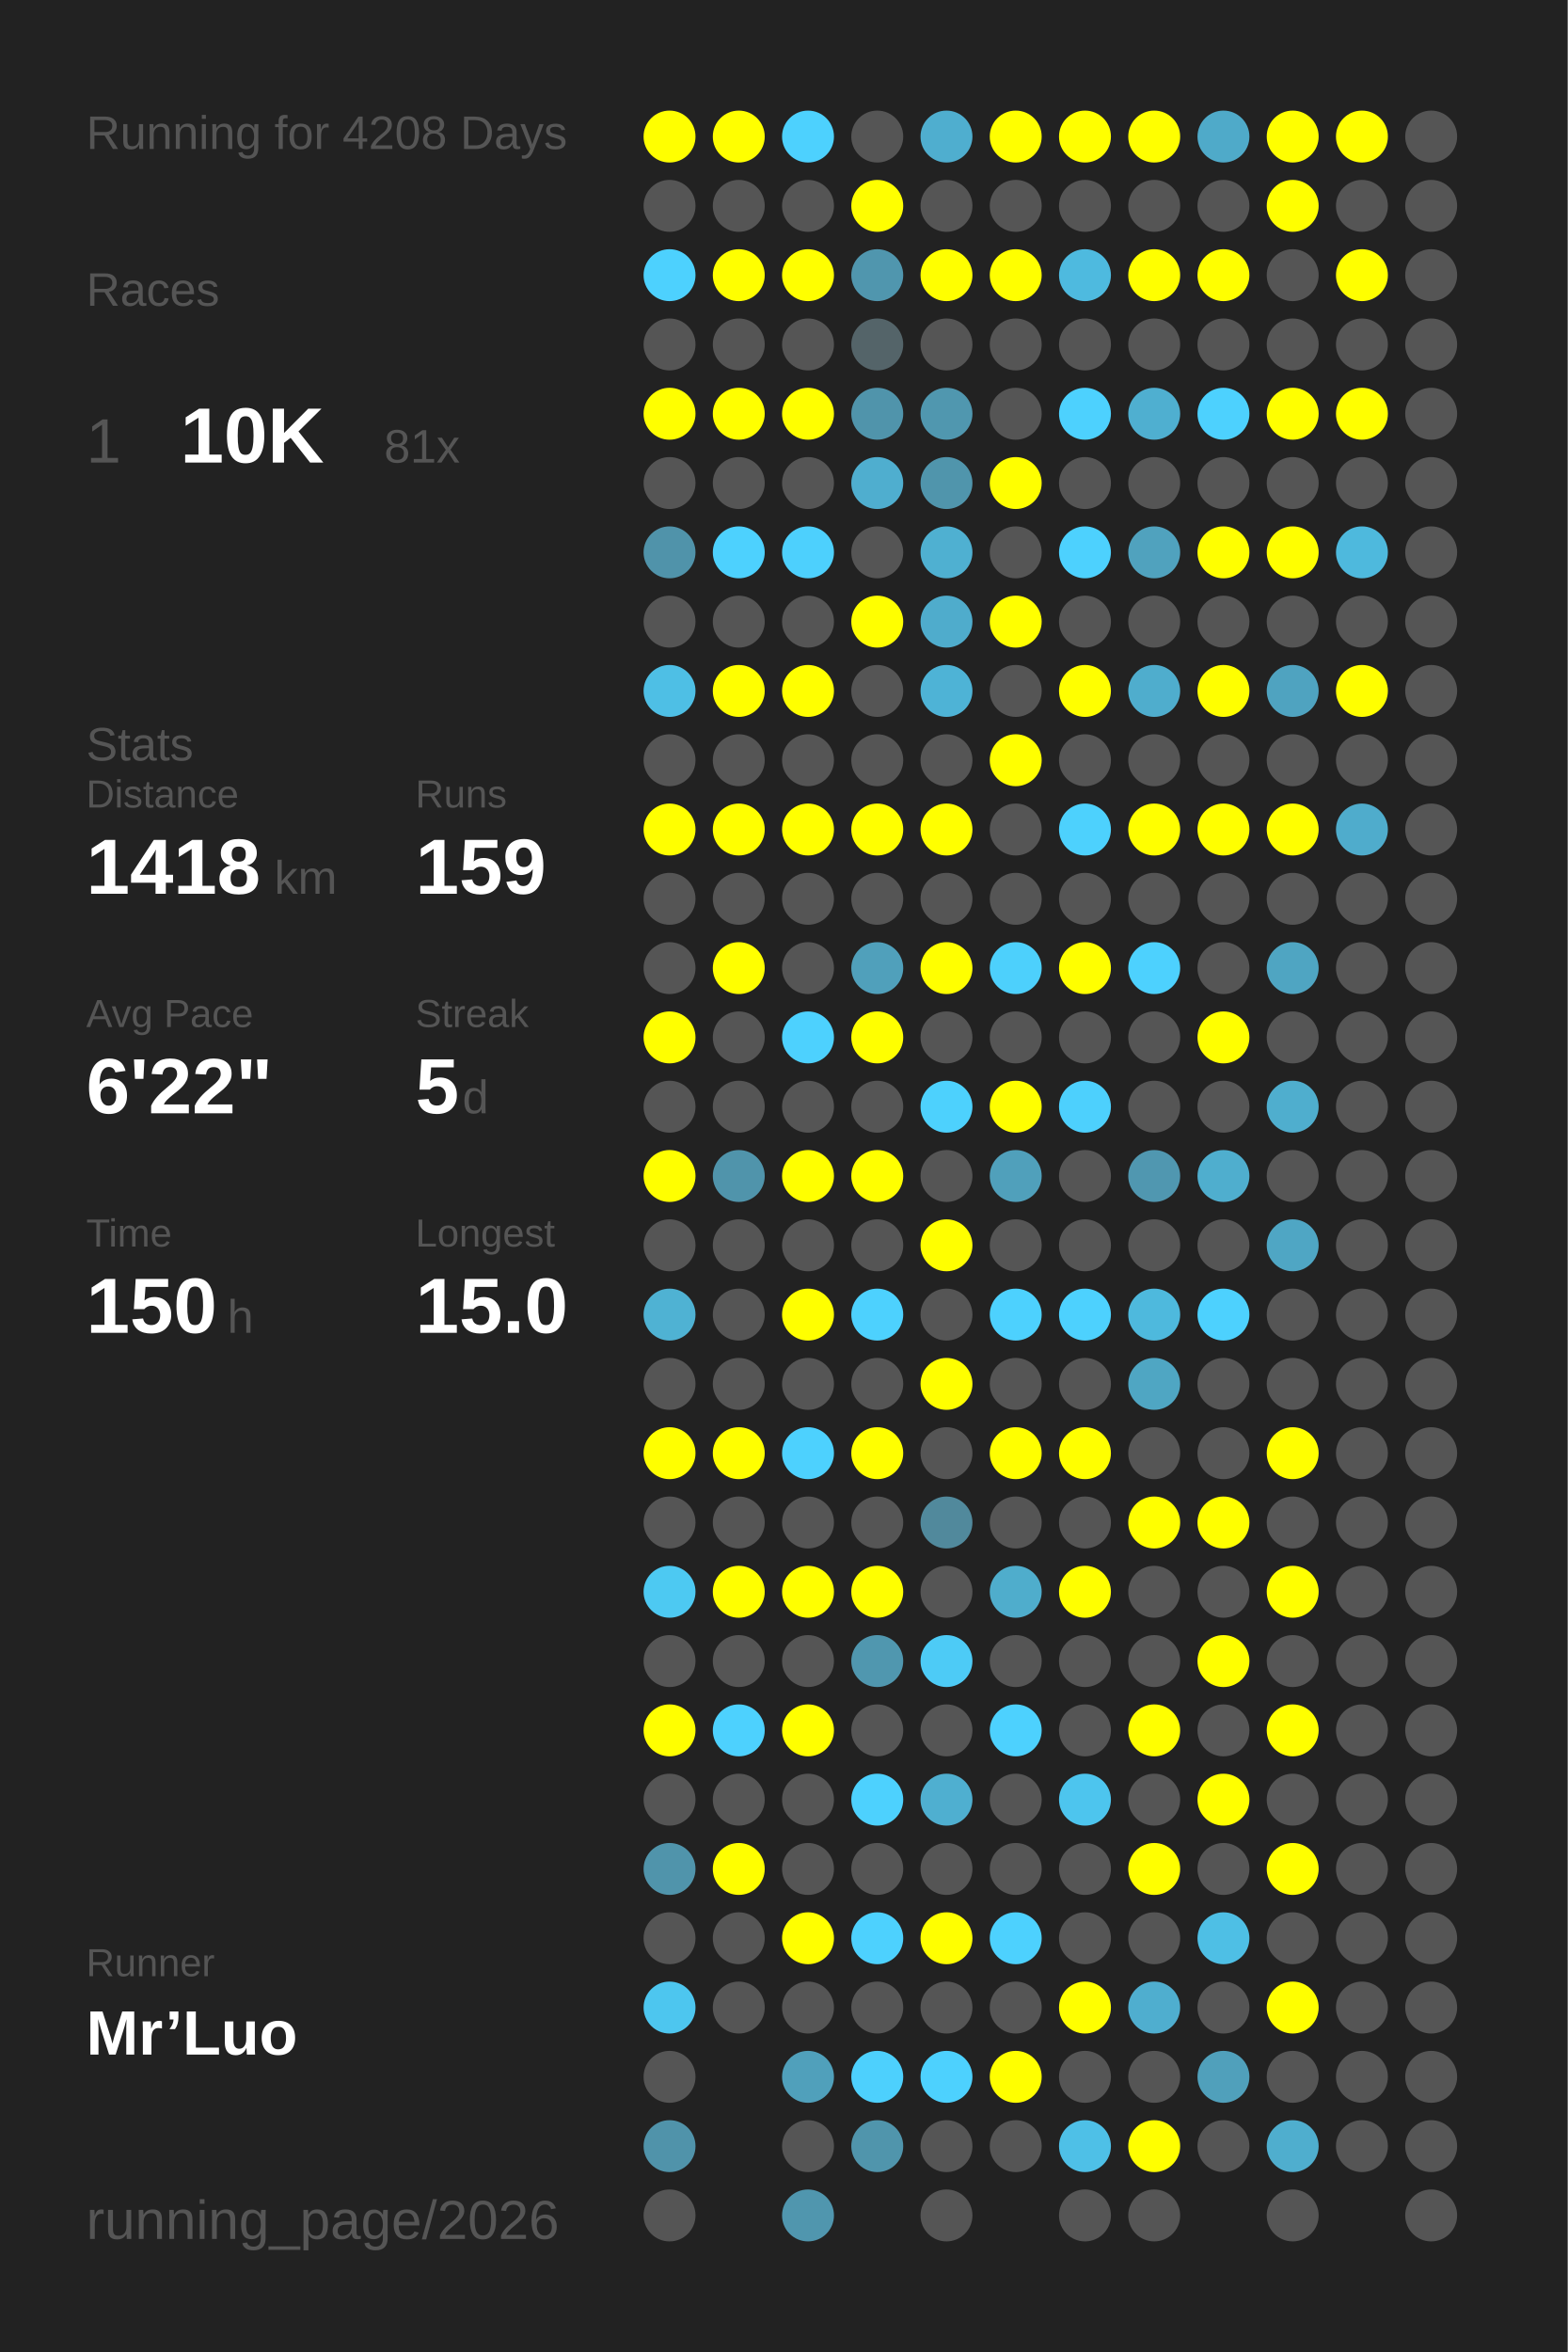
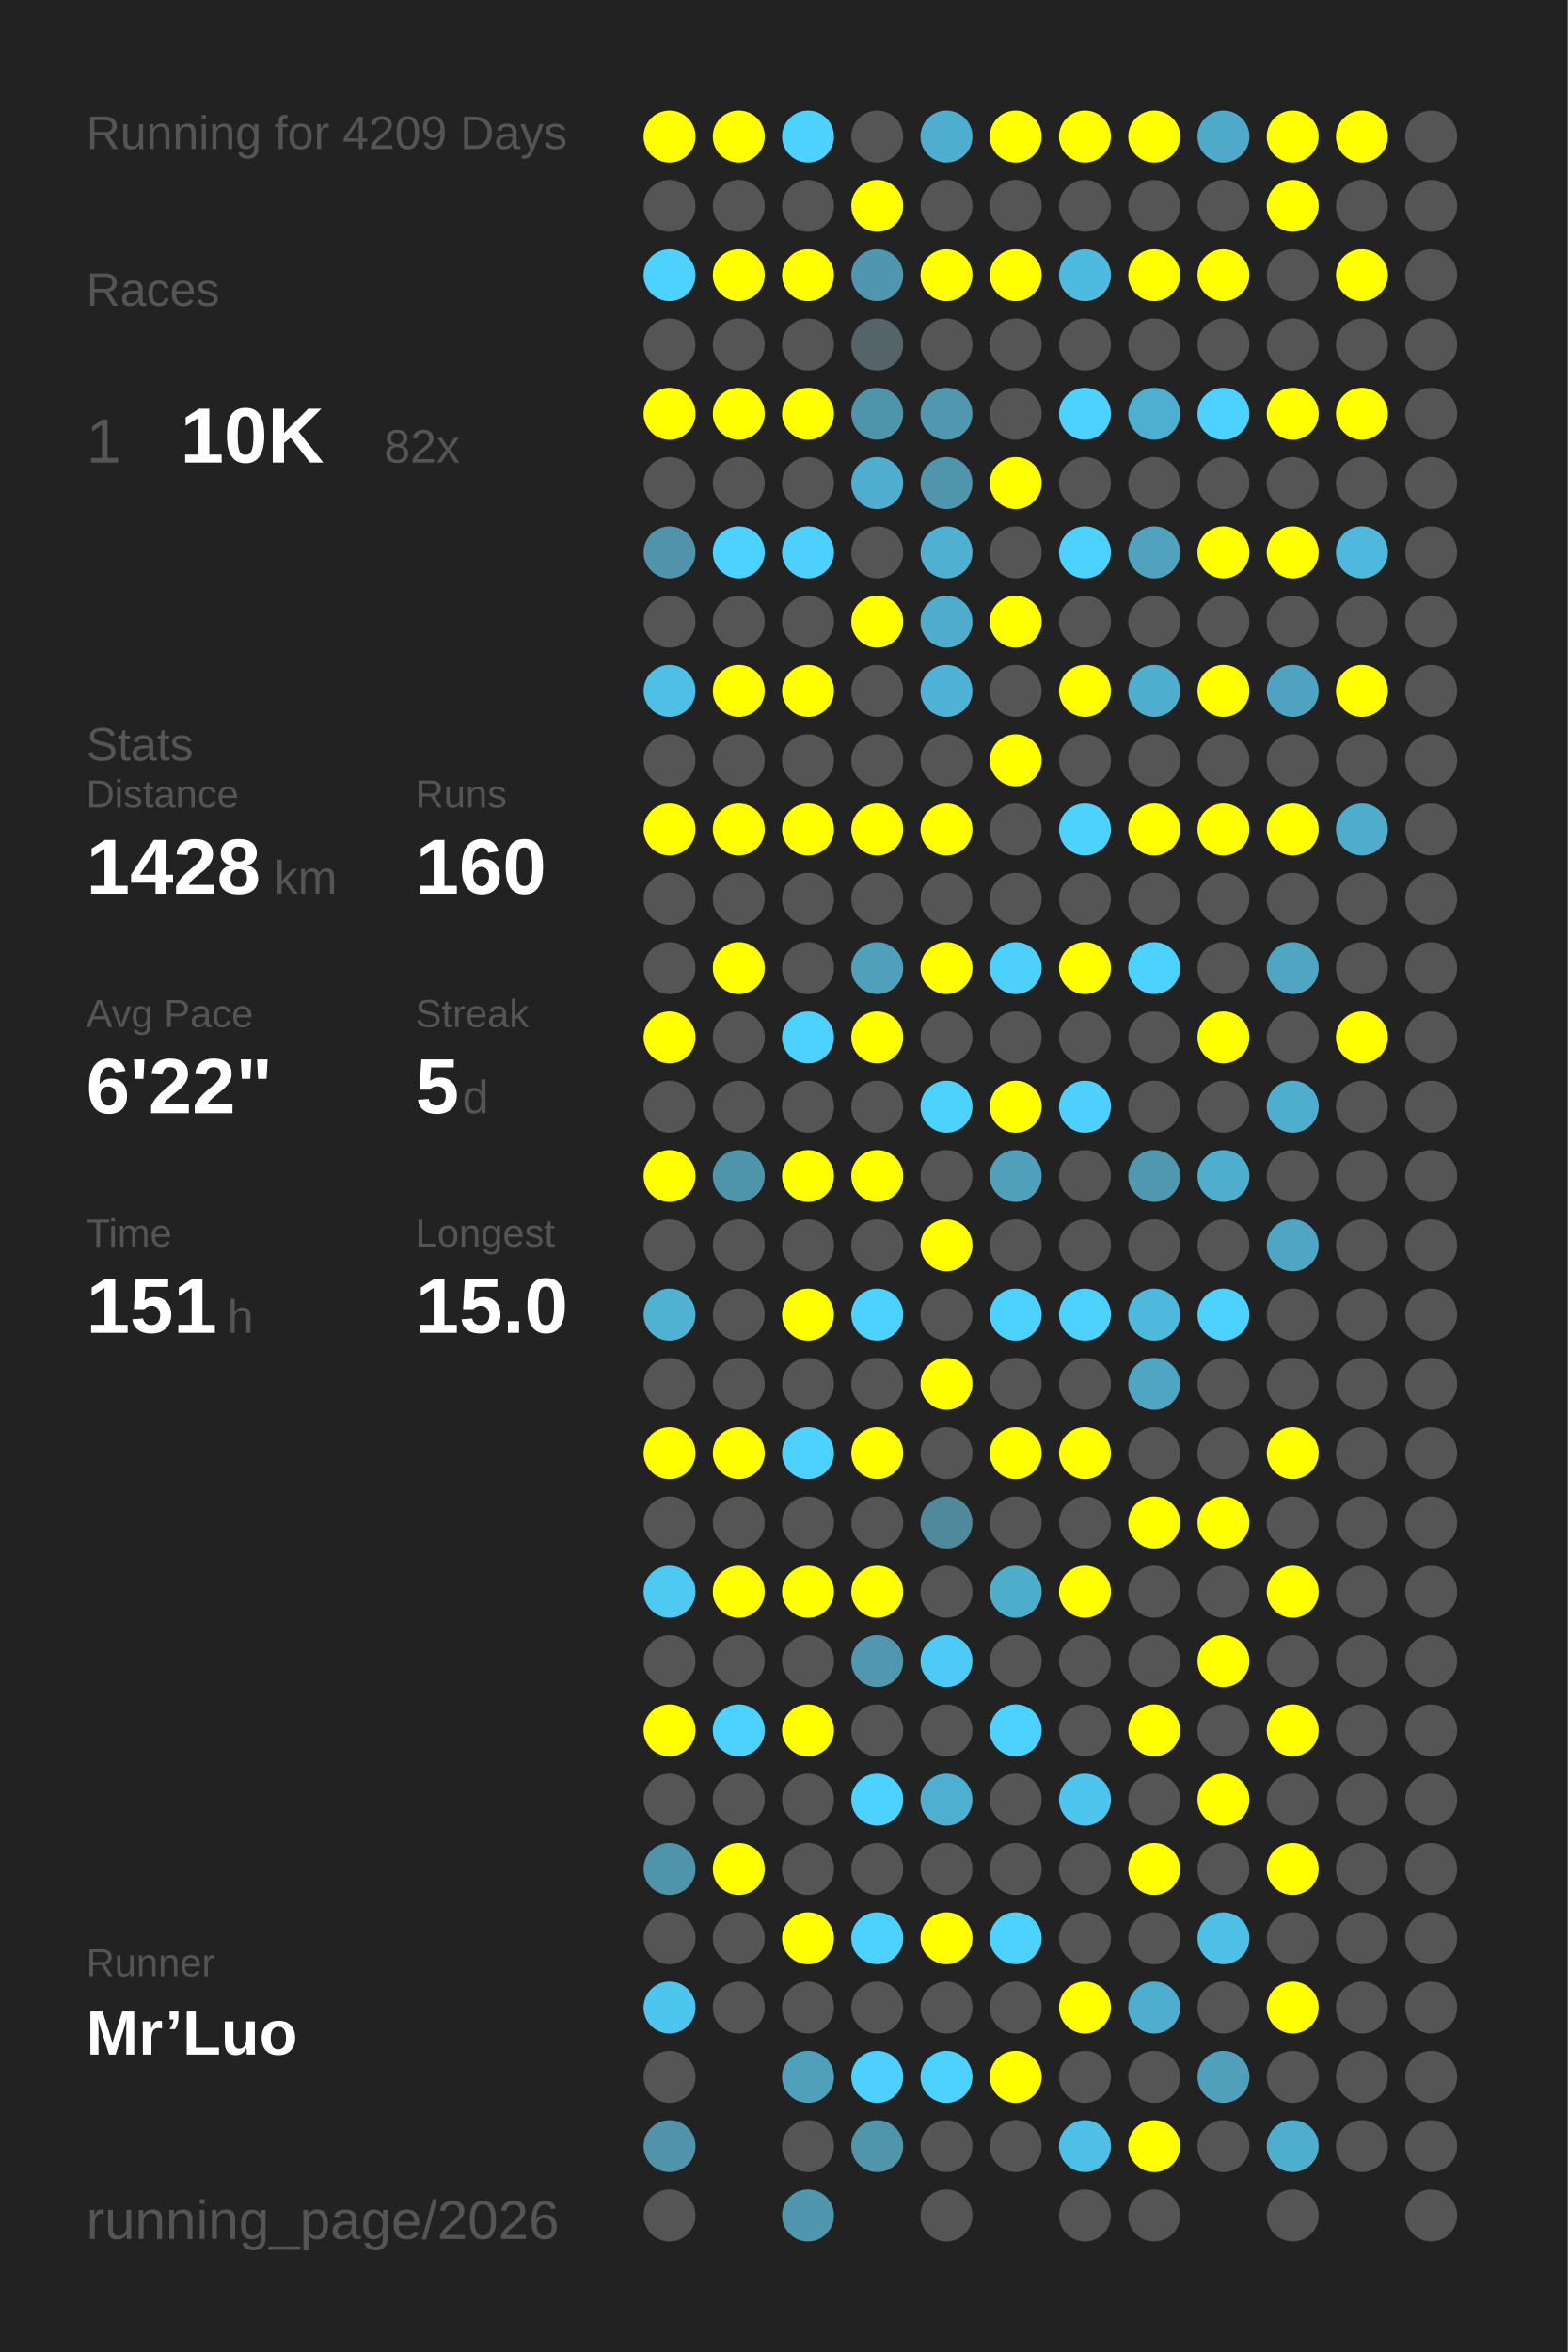
<svg xmlns="http://www.w3.org/2000/svg" baseProfile="full" height="300mm" version="1.1" viewBox="0,0,200,300" width="200mm">
  <defs />
  <rect fill="#222222" height="300" width="200" x="0" y="0" />
-   <text fill="#555555" style="font-size:6px; font-family:Arial;" x="11" y="19">Running for 4208 Days</text>
+   <text fill="#555555" style="font-size:6px; font-family:Arial;" x="11" y="19">Running for 4209 Days</text>
  <text fill="#555555" style="font-size:6px; font-family:Arial;" x="11" y="39">Races</text>
  <text fill="#555555" style="font-size:8px; font-family:Arial;" x="11" y="59">1</text>
  <text fill="#FFFFFF" style="font-size:10px; font-family:Arial; font-weight:bold;" x="23" y="59">10K</text>
-   <text fill="#555555" style="font-size:6px; font-family:Arial;" x="49" y="59">81x</text>
+   <text fill="#555555" style="font-size:6px; font-family:Arial;" x="49" y="59">82x</text>
  <text fill="#555555" style="font-size:6px; font-family:Arial;" x="11" y="97">Stats</text>
  <text fill="#555555" style="font-size:5px; font-family:Arial;" x="11" y="103">Distance</text>
-   <text fill="#FFFFFF" style="font-size:10px; font-family:Arial; font-weight:bold;" x="11" y="114">1418</text>
+   <text fill="#FFFFFF" style="font-size:10px; font-family:Arial; font-weight:bold;" x="11" y="114">1428</text>
  <text fill="#555555" style="font-size:6px; font-family:Arial;" x="35" y="114">km</text>
  <text fill="#555555" style="font-size:5px; font-family:Arial;" x="53" y="103">Runs</text>
-   <text fill="#FFFFFF" style="font-size:10px; font-family:Arial; font-weight:bold;" x="53" y="114">159</text>
+   <text fill="#FFFFFF" style="font-size:10px; font-family:Arial; font-weight:bold;" x="53" y="114">160</text>
  <text fill="#555555" style="font-size:5px; font-family:Arial;" x="11" y="131">Avg Pace</text>
  <text fill="#FFFFFF" style="font-size:10px; font-family:Arial; font-weight:bold;" x="11" y="142">6'22"</text>
  <text fill="#555555" style="font-size:5px; font-family:Arial;" x="53" y="131">Streak</text>
  <text fill="#FFFFFF" style="font-size:10px; font-family:Arial; font-weight:bold;" x="53" y="142">5</text>
  <text fill="#555555" style="font-size:6px; font-family:Arial;" x="59" y="142">d</text>
  <text fill="#555555" style="font-size:5px; font-family:Arial;" x="11" y="159">Time</text>
-   <text fill="#FFFFFF" style="font-size:10px; font-family:Arial; font-weight:bold;" x="11" y="170">150</text>
+   <text fill="#FFFFFF" style="font-size:10px; font-family:Arial; font-weight:bold;" x="11" y="170">151</text>
  <text fill="#555555" style="font-size:6px; font-family:Arial;" x="29" y="170">h</text>
  <text fill="#555555" style="font-size:5px; font-family:Arial;" x="53" y="159">Longest</text>
  <text fill="#FFFFFF" style="font-size:10px; font-family:Arial; font-weight:bold;" x="53" y="170">15.0</text>
  <text fill="#555555" style="font-size:5px; font-family:Arial;" x="11" y="252.065">Runner</text>
  <text fill="#FFFFFF" style="font-size:8px; font-family:Arial; font-weight:bold;" x="11" y="262.065">Mr’Luo</text>
  <text fill="#555555" style="font-size:7px; font-family:Arial;" x="11" y="285.581">running_page/2026</text>
  <circle cx="85.417" cy="17.419" fill="#FFFF00" r="3.312" />
  <circle cx="85.417" cy="26.258" fill="#555555" r="3.312" />
  <circle cx="85.417" cy="35.097" fill="#4dd1fe" r="3.312" />
  <circle cx="85.417" cy="43.935" fill="#555555" r="3.312" />
  <circle cx="85.417" cy="52.774" fill="#FFFF00" r="3.312" />
  <circle cx="85.417" cy="61.613" fill="#555555" r="3.312" />
  <circle cx="85.417" cy="70.452" fill="#5093aa" r="3.312" />
  <circle cx="85.417" cy="79.29" fill="#555555" r="3.312" />
  <circle cx="85.417" cy="88.129" fill="#4ebfe5" r="3.312" />
  <circle cx="85.417" cy="96.968" fill="#555555" r="3.312" />
  <circle cx="85.417" cy="105.806" fill="#FFFF00" r="3.312" />
  <circle cx="85.417" cy="114.645" fill="#555555" r="3.312" />
  <circle cx="85.417" cy="123.484" fill="#555555" r="3.312" />
  <circle cx="85.417" cy="132.323" fill="#FFFF00" r="3.312" />
  <circle cx="85.417" cy="141.161" fill="#555555" r="3.312" />
  <circle cx="85.417" cy="150" fill="#FFFF00" r="3.312" />
  <circle cx="85.417" cy="158.839" fill="#555555" r="3.312" />
  <circle cx="85.417" cy="167.677" fill="#4fb2d3" r="3.312" />
  <circle cx="85.417" cy="176.516" fill="#555555" r="3.312" />
  <circle cx="85.417" cy="185.355" fill="#FFFF00" r="3.312" />
  <circle cx="85.417" cy="194.194" fill="#555555" r="3.312" />
  <circle cx="85.417" cy="203.032" fill="#4dc9f2" r="3.312" />
  <circle cx="85.417" cy="211.871" fill="#555555" r="3.312" />
  <circle cx="85.417" cy="220.71" fill="#FFFF00" r="3.312" />
  <circle cx="85.417" cy="229.548" fill="#555555" r="3.312" />
  <circle cx="85.417" cy="238.387" fill="#5094ab" r="3.312" />
  <circle cx="85.417" cy="247.226" fill="#555555" r="3.312" />
  <circle cx="85.417" cy="256.065" fill="#4dc6ef" r="3.312" />
  <circle cx="85.417" cy="264.903" fill="#555555" r="3.312" />
  <circle cx="85.417" cy="273.742" fill="#5093aa" r="3.312" />
  <circle cx="85.417" cy="282.581" fill="#555555" r="3.312" />
  <circle cx="94.25" cy="17.419" fill="#FFFF00" r="3.312" />
  <circle cx="94.25" cy="26.258" fill="#555555" r="3.312" />
  <circle cx="94.25" cy="35.097" fill="#FFFF00" r="3.312" />
  <circle cx="94.25" cy="43.935" fill="#555555" r="3.312" />
  <circle cx="94.25" cy="52.774" fill="#FFFF00" r="3.312" />
  <circle cx="94.25" cy="61.613" fill="#555555" r="3.312" />
  <circle cx="94.25" cy="70.452" fill="#4dd1fe" r="3.312" />
  <circle cx="94.25" cy="79.29" fill="#555555" r="3.312" />
  <circle cx="94.25" cy="88.129" fill="#FFFF00" r="3.312" />
  <circle cx="94.25" cy="96.968" fill="#555555" r="3.312" />
  <circle cx="94.25" cy="105.806" fill="#FFFF00" r="3.312" />
  <circle cx="94.25" cy="114.645" fill="#555555" r="3.312" />
  <circle cx="94.25" cy="123.484" fill="#FFFF00" r="3.312" />
  <circle cx="94.25" cy="132.323" fill="#555555" r="3.312" />
  <circle cx="94.25" cy="141.161" fill="#555555" r="3.312" />
  <circle cx="94.25" cy="150" fill="#5094ab" r="3.312" />
  <circle cx="94.25" cy="158.839" fill="#555555" r="3.312" />
  <circle cx="94.25" cy="167.677" fill="#555555" r="3.312" />
  <circle cx="94.25" cy="176.516" fill="#555555" r="3.312" />
  <circle cx="94.25" cy="185.355" fill="#FFFF00" r="3.312" />
  <circle cx="94.25" cy="194.194" fill="#555555" r="3.312" />
  <circle cx="94.25" cy="203.032" fill="#FFFF00" r="3.312" />
  <circle cx="94.25" cy="211.871" fill="#555555" r="3.312" />
  <circle cx="94.25" cy="220.71" fill="#4dd1fe" r="3.312" />
  <circle cx="94.25" cy="229.548" fill="#555555" r="3.312" />
  <circle cx="94.25" cy="238.387" fill="#FFFF00" r="3.312" />
  <circle cx="94.25" cy="247.226" fill="#555555" r="3.312" />
  <circle cx="94.25" cy="256.065" fill="#555555" r="3.312" />
  <circle cx="103.083" cy="17.419" fill="#4dd1fe" r="3.312" />
  <circle cx="103.083" cy="26.258" fill="#555555" r="3.312" />
  <circle cx="103.083" cy="35.097" fill="#FFFF00" r="3.312" />
  <circle cx="103.083" cy="43.935" fill="#555555" r="3.312" />
  <circle cx="103.083" cy="52.774" fill="#FFFF00" r="3.312" />
  <circle cx="103.083" cy="61.613" fill="#555555" r="3.312" />
  <circle cx="103.083" cy="70.452" fill="#4dd0fd" r="3.312" />
  <circle cx="103.083" cy="79.29" fill="#555555" r="3.312" />
  <circle cx="103.083" cy="88.129" fill="#FFFF00" r="3.312" />
  <circle cx="103.083" cy="96.968" fill="#555555" r="3.312" />
  <circle cx="103.083" cy="105.806" fill="#FFFF00" r="3.312" />
  <circle cx="103.083" cy="114.645" fill="#555555" r="3.312" />
  <circle cx="103.083" cy="123.484" fill="#555555" r="3.312" />
  <circle cx="103.083" cy="132.323" fill="#4dd1fe" r="3.312" />
  <circle cx="103.083" cy="141.161" fill="#555555" r="3.312" />
  <circle cx="103.083" cy="150" fill="#FFFF00" r="3.312" />
  <circle cx="103.083" cy="158.839" fill="#555555" r="3.312" />
  <circle cx="103.083" cy="167.677" fill="#FFFF00" r="3.312" />
  <circle cx="103.083" cy="176.516" fill="#555555" r="3.312" />
  <circle cx="103.083" cy="185.355" fill="#4dd1fe" r="3.312" />
  <circle cx="103.083" cy="194.194" fill="#555555" r="3.312" />
  <circle cx="103.083" cy="203.032" fill="#FFFF00" r="3.312" />
  <circle cx="103.083" cy="211.871" fill="#555555" r="3.312" />
  <circle cx="103.083" cy="220.71" fill="#FFFF00" r="3.312" />
  <circle cx="103.083" cy="229.548" fill="#555555" r="3.312" />
  <circle cx="103.083" cy="238.387" fill="#555555" r="3.312" />
  <circle cx="103.083" cy="247.226" fill="#FFFF00" r="3.312" />
  <circle cx="103.083" cy="256.065" fill="#555555" r="3.312" />
  <circle cx="103.083" cy="264.903" fill="#50a0bb" r="3.312" />
  <circle cx="103.083" cy="273.742" fill="#555555" r="3.312" />
  <circle cx="103.083" cy="282.581" fill="#5096ae" r="3.312" />
  <circle cx="111.917" cy="17.419" fill="#555555" r="3.312" />
  <circle cx="111.917" cy="26.258" fill="#FFFF00" r="3.312" />
  <circle cx="111.917" cy="35.097" fill="#5096ae" r="3.312" />
  <circle cx="111.917" cy="43.935" fill="#546469" r="3.312" />
  <circle cx="111.917" cy="52.774" fill="#5094ab" r="3.312" />
  <circle cx="111.917" cy="61.613" fill="#4faecf" r="3.312" />
  <circle cx="111.917" cy="70.452" fill="#555555" r="3.312" />
  <circle cx="111.917" cy="79.29" fill="#FFFF00" r="3.312" />
  <circle cx="111.917" cy="88.129" fill="#555555" r="3.312" />
  <circle cx="111.917" cy="96.968" fill="#555555" r="3.312" />
  <circle cx="111.917" cy="105.806" fill="#FFFF00" r="3.312" />
  <circle cx="111.917" cy="114.645" fill="#555555" r="3.312" />
  <circle cx="111.917" cy="123.484" fill="#50a0bb" r="3.312" />
  <circle cx="111.917" cy="132.323" fill="#FFFF00" r="3.312" />
  <circle cx="111.917" cy="141.161" fill="#555555" r="3.312" />
  <circle cx="111.917" cy="150" fill="#FFFF00" r="3.312" />
  <circle cx="111.917" cy="158.839" fill="#555555" r="3.312" />
  <circle cx="111.917" cy="167.677" fill="#4dd1fe" r="3.312" />
  <circle cx="111.917" cy="176.516" fill="#555555" r="3.312" />
  <circle cx="111.917" cy="185.355" fill="#FFFF00" r="3.312" />
  <circle cx="111.917" cy="194.194" fill="#555555" r="3.312" />
  <circle cx="111.917" cy="203.032" fill="#FFFF00" r="3.312" />
  <circle cx="111.917" cy="211.871" fill="#5097af" r="3.312" />
  <circle cx="111.917" cy="220.71" fill="#555555" r="3.312" />
  <circle cx="111.917" cy="229.548" fill="#4dd1fe" r="3.312" />
  <circle cx="111.917" cy="238.387" fill="#555555" r="3.312" />
  <circle cx="111.917" cy="247.226" fill="#4dd1fe" r="3.312" />
  <circle cx="111.917" cy="256.065" fill="#555555" r="3.312" />
  <circle cx="111.917" cy="264.903" fill="#4dd0fd" r="3.312" />
  <circle cx="111.917" cy="273.742" fill="#5095ac" r="3.312" />
  <circle cx="120.75" cy="17.419" fill="#4faecf" r="3.312" />
  <circle cx="120.75" cy="26.258" fill="#555555" r="3.312" />
  <circle cx="120.75" cy="35.097" fill="#FFFF00" r="3.312" />
  <circle cx="120.75" cy="43.935" fill="#555555" r="3.312" />
  <circle cx="120.75" cy="52.774" fill="#5097af" r="3.312" />
  <circle cx="120.75" cy="61.613" fill="#5095ac" r="3.312" />
  <circle cx="120.75" cy="70.452" fill="#4fb0d1" r="3.312" />
  <circle cx="120.75" cy="79.29" fill="#4faccc" r="3.312" />
  <circle cx="120.75" cy="88.129" fill="#4eb3d6" r="3.312" />
  <circle cx="120.75" cy="96.968" fill="#555555" r="3.312" />
  <circle cx="120.75" cy="105.806" fill="#FFFF00" r="3.312" />
  <circle cx="120.75" cy="114.645" fill="#555555" r="3.312" />
  <circle cx="120.75" cy="123.484" fill="#FFFF00" r="3.312" />
  <circle cx="120.75" cy="132.323" fill="#555555" r="3.312" />
  <circle cx="120.75" cy="141.161" fill="#4dd1fd" r="3.312" />
  <circle cx="120.75" cy="150" fill="#555555" r="3.312" />
  <circle cx="120.75" cy="158.839" fill="#FFFF00" r="3.312" />
  <circle cx="120.75" cy="167.677" fill="#555555" r="3.312" />
  <circle cx="120.75" cy="176.516" fill="#FFFF00" r="3.312" />
  <circle cx="120.75" cy="185.355" fill="#555555" r="3.312" />
  <circle cx="120.75" cy="194.194" fill="#51899c" r="3.312" />
  <circle cx="120.75" cy="203.032" fill="#555555" r="3.312" />
  <circle cx="120.75" cy="211.871" fill="#4dcbf6" r="3.312" />
  <circle cx="120.75" cy="220.71" fill="#555555" r="3.312" />
  <circle cx="120.75" cy="229.548" fill="#4fafd0" r="3.312" />
  <circle cx="120.75" cy="238.387" fill="#555555" r="3.312" />
  <circle cx="120.75" cy="247.226" fill="#FFFF00" r="3.312" />
  <circle cx="120.75" cy="256.065" fill="#555555" r="3.312" />
  <circle cx="120.75" cy="264.903" fill="#4dd1fe" r="3.312" />
  <circle cx="120.75" cy="273.742" fill="#555555" r="3.312" />
  <circle cx="120.75" cy="282.581" fill="#555555" r="3.312" />
  <circle cx="129.583" cy="17.419" fill="#FFFF00" r="3.312" />
  <circle cx="129.583" cy="26.258" fill="#555555" r="3.312" />
  <circle cx="129.583" cy="35.097" fill="#FFFF00" r="3.312" />
  <circle cx="129.583" cy="43.935" fill="#555555" r="3.312" />
  <circle cx="129.583" cy="52.774" fill="#555555" r="3.312" />
  <circle cx="129.583" cy="61.613" fill="#FFFF00" r="3.312" />
  <circle cx="129.583" cy="70.452" fill="#555555" r="3.312" />
  <circle cx="129.583" cy="79.29" fill="#FFFF00" r="3.312" />
  <circle cx="129.583" cy="88.129" fill="#555555" r="3.312" />
  <circle cx="129.583" cy="96.968" fill="#FFFF00" r="3.312" />
  <circle cx="129.583" cy="105.806" fill="#555555" r="3.312" />
  <circle cx="129.583" cy="114.645" fill="#555555" r="3.312" />
  <circle cx="129.583" cy="123.484" fill="#4dd0fc" r="3.312" />
  <circle cx="129.583" cy="132.323" fill="#555555" r="3.312" />
  <circle cx="129.583" cy="141.161" fill="#FFFF00" r="3.312" />
  <circle cx="129.583" cy="150" fill="#50a0bb" r="3.312" />
  <circle cx="129.583" cy="158.839" fill="#555555" r="3.312" />
  <circle cx="129.583" cy="167.677" fill="#4dd1fe" r="3.312" />
  <circle cx="129.583" cy="176.516" fill="#555555" r="3.312" />
  <circle cx="129.583" cy="185.355" fill="#FFFF00" r="3.312" />
  <circle cx="129.583" cy="194.194" fill="#555555" r="3.312" />
  <circle cx="129.583" cy="203.032" fill="#4fadcc" r="3.312" />
  <circle cx="129.583" cy="211.871" fill="#555555" r="3.312" />
  <circle cx="129.583" cy="220.71" fill="#4dd1fe" r="3.312" />
  <circle cx="129.583" cy="229.548" fill="#555555" r="3.312" />
  <circle cx="129.583" cy="238.387" fill="#555555" r="3.312" />
  <circle cx="129.583" cy="247.226" fill="#4dd1fe" r="3.312" />
  <circle cx="129.583" cy="256.065" fill="#555555" r="3.312" />
  <circle cx="129.583" cy="264.903" fill="#FFFF00" r="3.312" />
  <circle cx="129.583" cy="273.742" fill="#555555" r="3.312" />
  <circle cx="138.417" cy="17.419" fill="#FFFF00" r="3.312" />
  <circle cx="138.417" cy="26.258" fill="#555555" r="3.312" />
  <circle cx="138.417" cy="35.097" fill="#4ebadf" r="3.312" />
  <circle cx="138.417" cy="43.935" fill="#555555" r="3.312" />
  <circle cx="138.417" cy="52.774" fill="#4dd1fe" r="3.312" />
  <circle cx="138.417" cy="61.613" fill="#555555" r="3.312" />
  <circle cx="138.417" cy="70.452" fill="#4dd1fe" r="3.312" />
  <circle cx="138.417" cy="79.29" fill="#555555" r="3.312" />
  <circle cx="138.417" cy="88.129" fill="#FFFF00" r="3.312" />
  <circle cx="138.417" cy="96.968" fill="#555555" r="3.312" />
  <circle cx="138.417" cy="105.806" fill="#4dd1fd" r="3.312" />
  <circle cx="138.417" cy="114.645" fill="#555555" r="3.312" />
  <circle cx="138.417" cy="123.484" fill="#FFFF00" r="3.312" />
  <circle cx="138.417" cy="132.323" fill="#555555" r="3.312" />
  <circle cx="138.417" cy="141.161" fill="#4dd0fd" r="3.312" />
  <circle cx="138.417" cy="150" fill="#555555" r="3.312" />
  <circle cx="138.417" cy="158.839" fill="#555555" r="3.312" />
  <circle cx="138.417" cy="167.677" fill="#4dd1fe" r="3.312" />
  <circle cx="138.417" cy="176.516" fill="#555555" r="3.312" />
  <circle cx="138.417" cy="185.355" fill="#FFFF00" r="3.312" />
  <circle cx="138.417" cy="194.194" fill="#555555" r="3.312" />
  <circle cx="138.417" cy="203.032" fill="#FFFF00" r="3.312" />
  <circle cx="138.417" cy="211.871" fill="#555555" r="3.312" />
  <circle cx="138.417" cy="220.71" fill="#555555" r="3.312" />
  <circle cx="138.417" cy="229.548" fill="#4dc5ee" r="3.312" />
  <circle cx="138.417" cy="238.387" fill="#555555" r="3.312" />
  <circle cx="138.417" cy="247.226" fill="#555555" r="3.312" />
  <circle cx="138.417" cy="256.065" fill="#FFFF00" r="3.312" />
  <circle cx="138.417" cy="264.903" fill="#555555" r="3.312" />
  <circle cx="138.417" cy="273.742" fill="#4ec0e7" r="3.312" />
  <circle cx="138.417" cy="282.581" fill="#555555" r="3.312" />
  <circle cx="147.25" cy="17.419" fill="#FFFF00" r="3.312" />
  <circle cx="147.25" cy="26.258" fill="#555555" r="3.312" />
  <circle cx="147.25" cy="35.097" fill="#FFFF00" r="3.312" />
  <circle cx="147.25" cy="43.935" fill="#555555" r="3.312" />
  <circle cx="147.25" cy="52.774" fill="#4fafd0" r="3.312" />
  <circle cx="147.25" cy="61.613" fill="#555555" r="3.312" />
  <circle cx="147.25" cy="70.452" fill="#50a2be" r="3.312" />
  <circle cx="147.25" cy="79.29" fill="#555555" r="3.312" />
  <circle cx="147.25" cy="88.129" fill="#4fadcd" r="3.312" />
  <circle cx="147.25" cy="96.968" fill="#555555" r="3.312" />
  <circle cx="147.25" cy="105.806" fill="#FFFF00" r="3.312" />
  <circle cx="147.25" cy="114.645" fill="#555555" r="3.312" />
  <circle cx="147.25" cy="123.484" fill="#4dd1fe" r="3.312" />
  <circle cx="147.25" cy="132.323" fill="#555555" r="3.312" />
  <circle cx="147.25" cy="141.161" fill="#555555" r="3.312" />
  <circle cx="147.25" cy="150" fill="#5097b0" r="3.312" />
  <circle cx="147.25" cy="158.839" fill="#555555" r="3.312" />
  <circle cx="147.25" cy="167.677" fill="#4eb9dd" r="3.312" />
  <circle cx="147.25" cy="176.516" fill="#4fa6c3" r="3.312" />
  <circle cx="147.25" cy="185.355" fill="#555555" r="3.312" />
  <circle cx="147.25" cy="194.194" fill="#FFFF00" r="3.312" />
  <circle cx="147.25" cy="203.032" fill="#555555" r="3.312" />
  <circle cx="147.25" cy="211.871" fill="#555555" r="3.312" />
  <circle cx="147.25" cy="220.71" fill="#FFFF00" r="3.312" />
  <circle cx="147.25" cy="229.548" fill="#555555" r="3.312" />
  <circle cx="147.25" cy="238.387" fill="#FFFF00" r="3.312" />
  <circle cx="147.25" cy="247.226" fill="#555555" r="3.312" />
  <circle cx="147.25" cy="256.065" fill="#4faecf" r="3.312" />
  <circle cx="147.25" cy="264.903" fill="#555555" r="3.312" />
  <circle cx="147.25" cy="273.742" fill="#FFFF00" r="3.312" />
  <circle cx="147.25" cy="282.581" fill="#555555" r="3.312" />
  <circle cx="156.083" cy="17.419" fill="#4faac9" r="3.312" />
  <circle cx="156.083" cy="26.258" fill="#555555" r="3.312" />
  <circle cx="156.083" cy="35.097" fill="#FFFF00" r="3.312" />
  <circle cx="156.083" cy="43.935" fill="#555555" r="3.312" />
  <circle cx="156.083" cy="52.774" fill="#4dd1fe" r="3.312" />
  <circle cx="156.083" cy="61.613" fill="#555555" r="3.312" />
  <circle cx="156.083" cy="70.452" fill="#FFFF00" r="3.312" />
  <circle cx="156.083" cy="79.29" fill="#555555" r="3.312" />
  <circle cx="156.083" cy="88.129" fill="#FFFF00" r="3.312" />
  <circle cx="156.083" cy="96.968" fill="#555555" r="3.312" />
  <circle cx="156.083" cy="105.806" fill="#FFFF00" r="3.312" />
  <circle cx="156.083" cy="114.645" fill="#555555" r="3.312" />
  <circle cx="156.083" cy="123.484" fill="#555555" r="3.312" />
  <circle cx="156.083" cy="132.323" fill="#FFFF00" r="3.312" />
  <circle cx="156.083" cy="141.161" fill="#555555" r="3.312" />
  <circle cx="156.083" cy="150" fill="#4faece" r="3.312" />
  <circle cx="156.083" cy="158.839" fill="#555555" r="3.312" />
  <circle cx="156.083" cy="167.677" fill="#4dd1fe" r="3.312" />
  <circle cx="156.083" cy="176.516" fill="#555555" r="3.312" />
  <circle cx="156.083" cy="185.355" fill="#555555" r="3.312" />
  <circle cx="156.083" cy="194.194" fill="#FFFF00" r="3.312" />
  <circle cx="156.083" cy="203.032" fill="#555555" r="3.312" />
  <circle cx="156.083" cy="211.871" fill="#FFFF00" r="3.312" />
  <circle cx="156.083" cy="220.71" fill="#555555" r="3.312" />
  <circle cx="156.083" cy="229.548" fill="#FFFF00" r="3.312" />
  <circle cx="156.083" cy="238.387" fill="#555555" r="3.312" />
  <circle cx="156.083" cy="247.226" fill="#4ebfe5" r="3.312" />
  <circle cx="156.083" cy="256.065" fill="#555555" r="3.312" />
  <circle cx="156.083" cy="264.903" fill="#50a0bb" r="3.312" />
  <circle cx="156.083" cy="273.742" fill="#555555" r="3.312" />
  <circle cx="164.917" cy="17.419" fill="#FFFF00" r="3.312" />
  <circle cx="164.917" cy="26.258" fill="#FFFF00" r="3.312" />
  <circle cx="164.917" cy="35.097" fill="#555555" r="3.312" />
  <circle cx="164.917" cy="43.935" fill="#555555" r="3.312" />
  <circle cx="164.917" cy="52.774" fill="#FFFF00" r="3.312" />
  <circle cx="164.917" cy="61.613" fill="#555555" r="3.312" />
  <circle cx="164.917" cy="70.452" fill="#FFFF00" r="3.312" />
  <circle cx="164.917" cy="79.29" fill="#555555" r="3.312" />
  <circle cx="164.917" cy="88.129" fill="#4fa3c0" r="3.312" />
  <circle cx="164.917" cy="96.968" fill="#555555" r="3.312" />
  <circle cx="164.917" cy="105.806" fill="#FFFF00" r="3.312" />
  <circle cx="164.917" cy="114.645" fill="#555555" r="3.312" />
  <circle cx="164.917" cy="123.484" fill="#4fa5c2" r="3.312" />
  <circle cx="164.917" cy="132.323" fill="#555555" r="3.312" />
  <circle cx="164.917" cy="141.161" fill="#4faece" r="3.312" />
  <circle cx="164.917" cy="150" fill="#555555" r="3.312" />
  <circle cx="164.917" cy="158.839" fill="#4fa6c4" r="3.312" />
  <circle cx="164.917" cy="167.677" fill="#555555" r="3.312" />
  <circle cx="164.917" cy="176.516" fill="#555555" r="3.312" />
  <circle cx="164.917" cy="185.355" fill="#FFFF00" r="3.312" />
  <circle cx="164.917" cy="194.194" fill="#555555" r="3.312" />
  <circle cx="164.917" cy="203.032" fill="#FFFF00" r="3.312" />
  <circle cx="164.917" cy="211.871" fill="#555555" r="3.312" />
  <circle cx="164.917" cy="220.71" fill="#FFFF00" r="3.312" />
  <circle cx="164.917" cy="229.548" fill="#555555" r="3.312" />
  <circle cx="164.917" cy="238.387" fill="#FFFF00" r="3.312" />
  <circle cx="164.917" cy="247.226" fill="#555555" r="3.312" />
  <circle cx="164.917" cy="256.065" fill="#FFFF00" r="3.312" />
  <circle cx="164.917" cy="264.903" fill="#555555" r="3.312" />
  <circle cx="164.917" cy="273.742" fill="#4faece" r="3.312" />
  <circle cx="164.917" cy="282.581" fill="#555555" r="3.312" />
  <circle cx="173.75" cy="17.419" fill="#FFFF00" r="3.312" />
  <circle cx="173.75" cy="26.258" fill="#555555" r="3.312" />
  <circle cx="173.75" cy="35.097" fill="#FFFF00" r="3.312" />
  <circle cx="173.75" cy="43.935" fill="#555555" r="3.312" />
  <circle cx="173.75" cy="52.774" fill="#FFFF00" r="3.312" />
  <circle cx="173.75" cy="61.613" fill="#555555" r="3.312" />
  <circle cx="173.75" cy="70.452" fill="#4eb9dd" r="3.312" />
  <circle cx="173.75" cy="79.29" fill="#555555" r="3.312" />
  <circle cx="173.75" cy="88.129" fill="#FFFF00" r="3.312" />
  <circle cx="173.75" cy="96.968" fill="#555555" r="3.312" />
  <circle cx="173.75" cy="105.806" fill="#4faccc" r="3.312" />
  <circle cx="173.75" cy="114.645" fill="#555555" r="3.312" />
  <circle cx="173.75" cy="123.484" fill="#555555" r="3.312" />
-   <circle cx="173.75" cy="132.323" fill="#555555" r="3.312" />
+   <circle cx="173.75" cy="132.323" fill="#FFFF00" r="3.312" />
  <circle cx="173.75" cy="141.161" fill="#555555" r="3.312" />
  <circle cx="173.75" cy="150" fill="#555555" r="3.312" />
  <circle cx="173.75" cy="158.839" fill="#555555" r="3.312" />
  <circle cx="173.75" cy="167.677" fill="#555555" r="3.312" />
  <circle cx="173.75" cy="176.516" fill="#555555" r="3.312" />
  <circle cx="173.75" cy="185.355" fill="#555555" r="3.312" />
  <circle cx="173.75" cy="194.194" fill="#555555" r="3.312" />
  <circle cx="173.75" cy="203.032" fill="#555555" r="3.312" />
  <circle cx="173.75" cy="211.871" fill="#555555" r="3.312" />
  <circle cx="173.75" cy="220.71" fill="#555555" r="3.312" />
  <circle cx="173.75" cy="229.548" fill="#555555" r="3.312" />
  <circle cx="173.75" cy="238.387" fill="#555555" r="3.312" />
  <circle cx="173.75" cy="247.226" fill="#555555" r="3.312" />
  <circle cx="173.75" cy="256.065" fill="#555555" r="3.312" />
  <circle cx="173.75" cy="264.903" fill="#555555" r="3.312" />
  <circle cx="173.75" cy="273.742" fill="#555555" r="3.312" />
  <circle cx="182.583" cy="17.419" fill="#555555" r="3.312" />
  <circle cx="182.583" cy="26.258" fill="#555555" r="3.312" />
  <circle cx="182.583" cy="35.097" fill="#555555" r="3.312" />
  <circle cx="182.583" cy="43.935" fill="#555555" r="3.312" />
  <circle cx="182.583" cy="52.774" fill="#555555" r="3.312" />
  <circle cx="182.583" cy="61.613" fill="#555555" r="3.312" />
  <circle cx="182.583" cy="70.452" fill="#555555" r="3.312" />
  <circle cx="182.583" cy="79.29" fill="#555555" r="3.312" />
  <circle cx="182.583" cy="88.129" fill="#555555" r="3.312" />
  <circle cx="182.583" cy="96.968" fill="#555555" r="3.312" />
  <circle cx="182.583" cy="105.806" fill="#555555" r="3.312" />
  <circle cx="182.583" cy="114.645" fill="#555555" r="3.312" />
  <circle cx="182.583" cy="123.484" fill="#555555" r="3.312" />
  <circle cx="182.583" cy="132.323" fill="#555555" r="3.312" />
  <circle cx="182.583" cy="141.161" fill="#555555" r="3.312" />
  <circle cx="182.583" cy="150" fill="#555555" r="3.312" />
  <circle cx="182.583" cy="158.839" fill="#555555" r="3.312" />
  <circle cx="182.583" cy="167.677" fill="#555555" r="3.312" />
  <circle cx="182.583" cy="176.516" fill="#555555" r="3.312" />
  <circle cx="182.583" cy="185.355" fill="#555555" r="3.312" />
  <circle cx="182.583" cy="194.194" fill="#555555" r="3.312" />
  <circle cx="182.583" cy="203.032" fill="#555555" r="3.312" />
  <circle cx="182.583" cy="211.871" fill="#555555" r="3.312" />
  <circle cx="182.583" cy="220.71" fill="#555555" r="3.312" />
  <circle cx="182.583" cy="229.548" fill="#555555" r="3.312" />
  <circle cx="182.583" cy="238.387" fill="#555555" r="3.312" />
  <circle cx="182.583" cy="247.226" fill="#555555" r="3.312" />
  <circle cx="182.583" cy="256.065" fill="#555555" r="3.312" />
  <circle cx="182.583" cy="264.903" fill="#555555" r="3.312" />
  <circle cx="182.583" cy="273.742" fill="#555555" r="3.312" />
  <circle cx="182.583" cy="282.581" fill="#555555" r="3.312" />
</svg>
